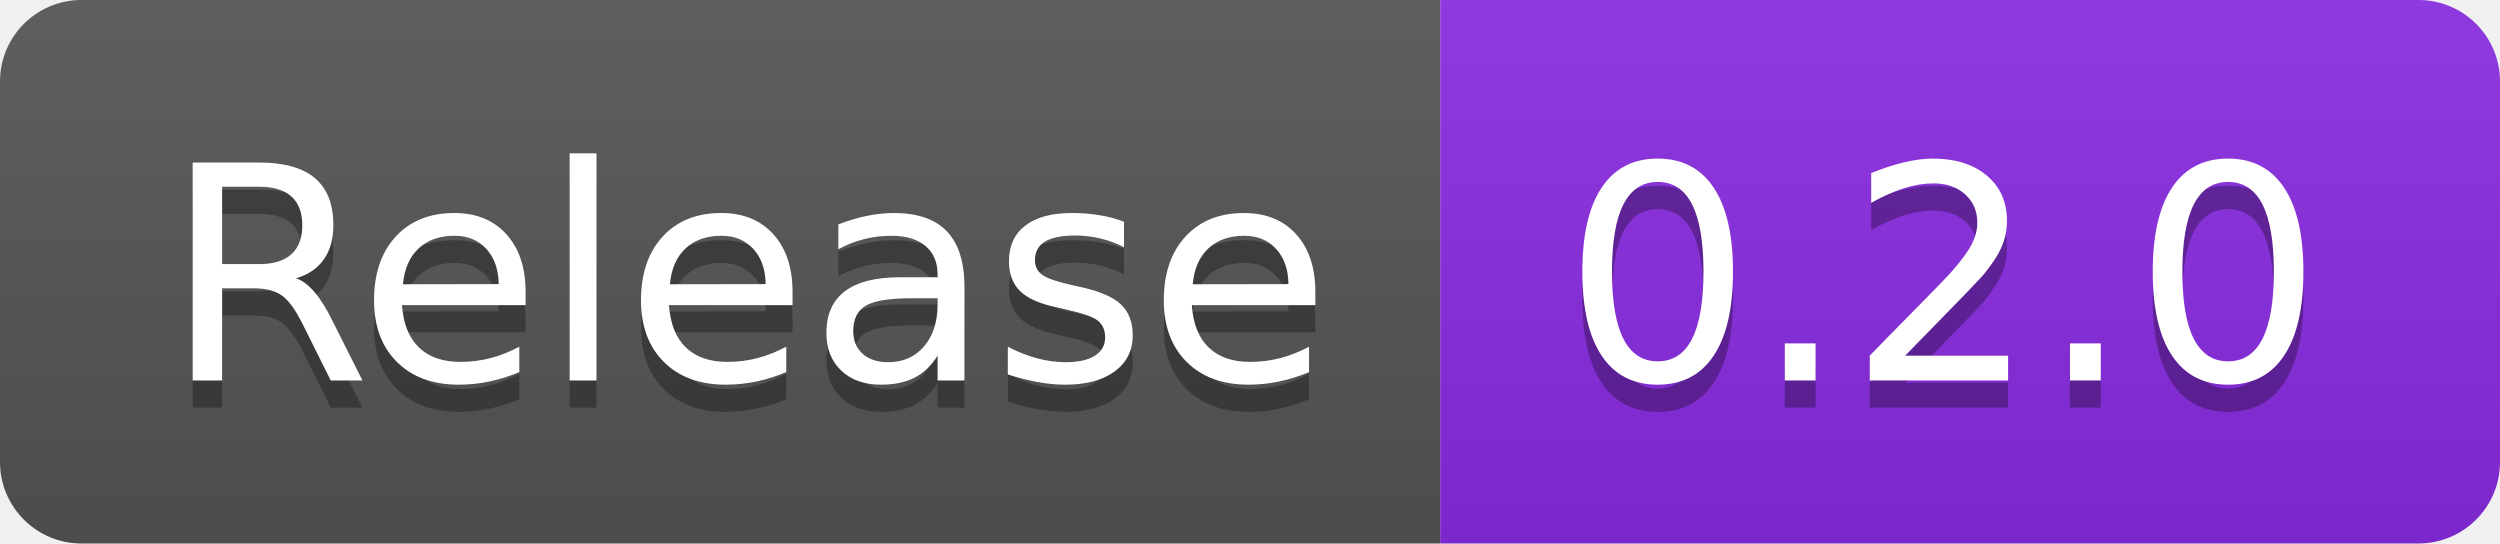
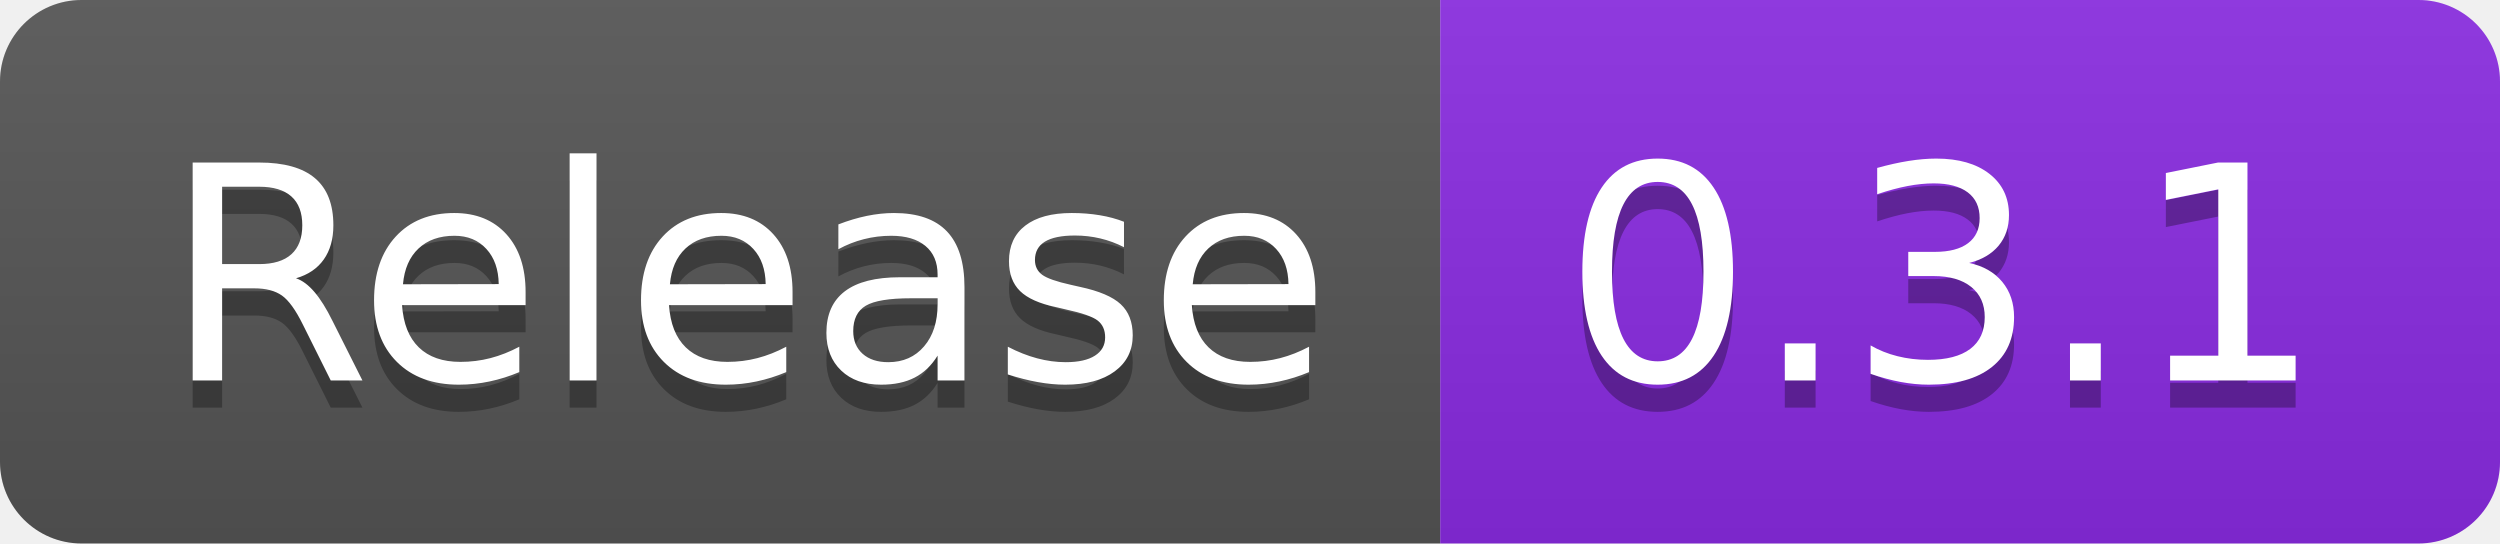
- <svg xmlns="http://www.w3.org/2000/svg" width="92" height="20" role="img" aria-label="Release: 0.2.0">
+ <svg xmlns="http://www.w3.org/2000/svg" width="92" height="20" role="img" aria-label="Release: 0.3.1">
  <linearGradient id="s" x2="0" y2="100%">
    <stop offset="0" stop-color="#bbb" stop-opacity=".1" />
    <stop offset="1" stop-opacity=".1" />
  </linearGradient>
  <clipPath id="r">
    <rect width="92" height="20" rx="3" fill="#fff" />
  </clipPath>
  <g clip-path="url(#r)">
    <rect width="53" height="20" fill="#555" />
    <rect x="53" width="39" height="20" fill="blueviolet" />
    <rect width="92" height="20" fill="url(#s)" />
  </g>
  <g fill="#fff" text-anchor="middle" font-family="Verdana,Geneva,DejaVu Sans,sans-serif" text-rendering="geometricPrecision" font-size="110">
    <text aria-hidden="true" x="275" y="150" fill="#010101" fill-opacity=".3" transform="scale(.1)" textLength="430">Release</text>
    <text x="275" y="140" transform="scale(.1)" fill="#fff" textLength="430">Release</text>
-     <text aria-hidden="true" x="715" y="150" fill="#010101" fill-opacity=".3" transform="scale(.1)" textLength="290">0.2.0</text>
-     <text x="715" y="140" transform="scale(.1)" fill="#fff" textLength="290">0.2.0</text>
+     <text aria-hidden="true" x="715" y="150" fill="#010101" fill-opacity=".3" transform="scale(.1)" textLength="290">0.3.1</text>
+     <text x="715" y="140" transform="scale(.1)" fill="#fff" textLength="290">0.3.1</text>
  </g>
</svg>
